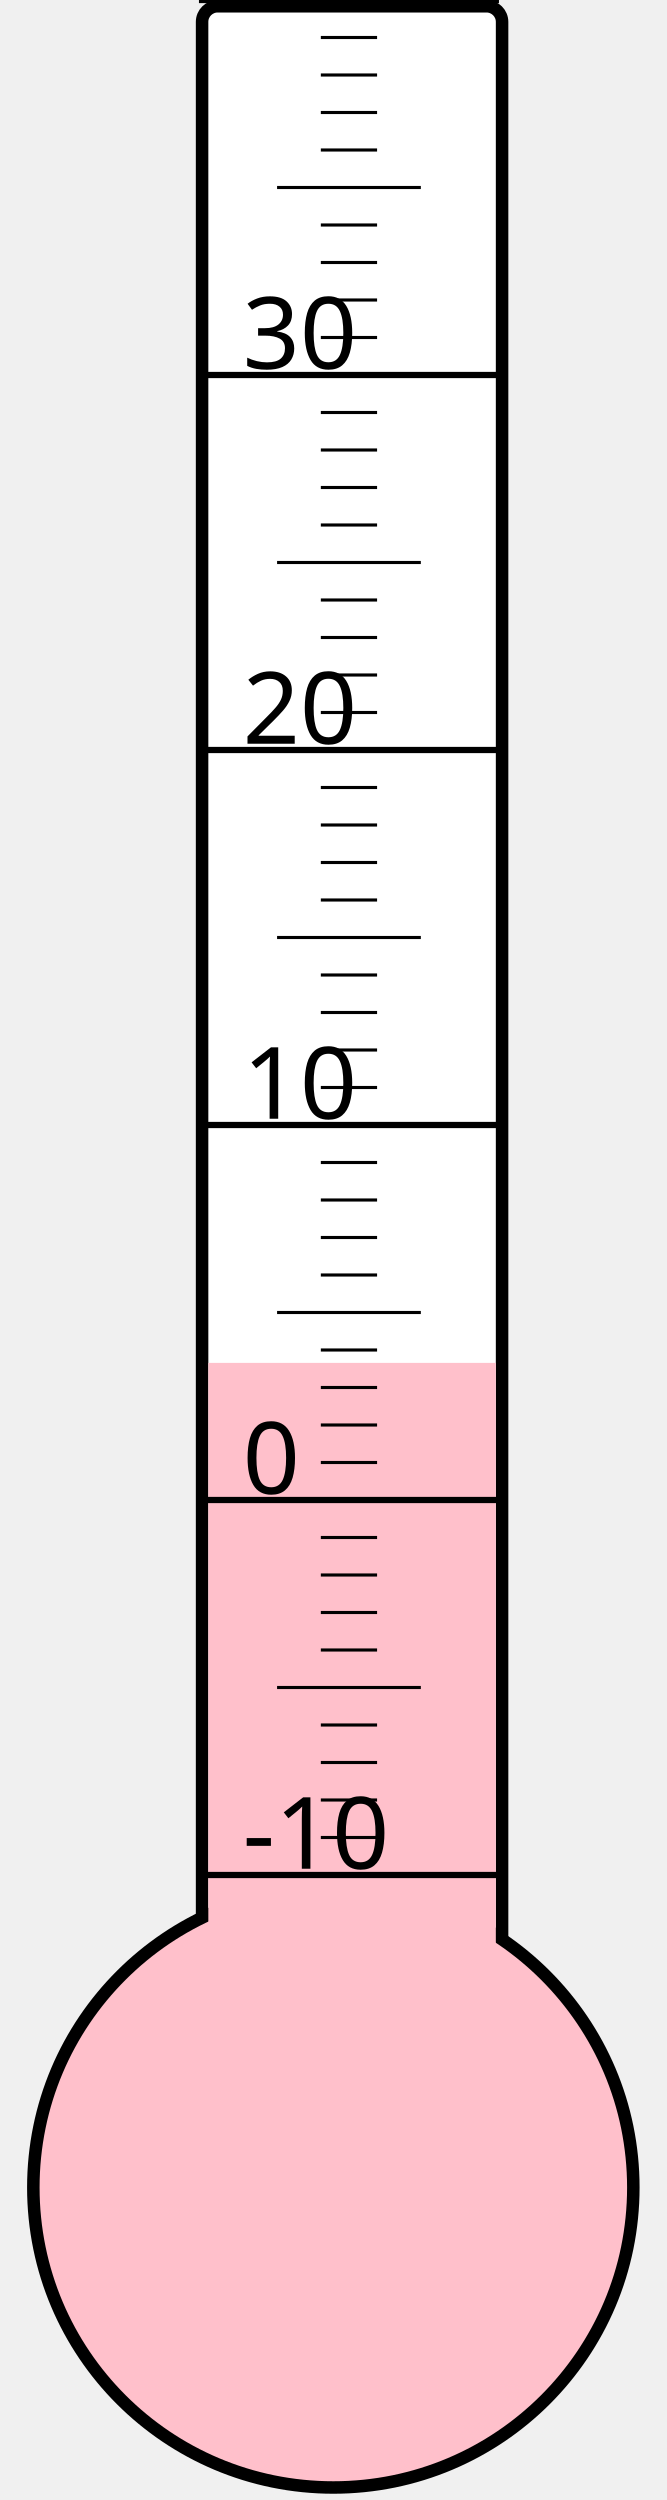
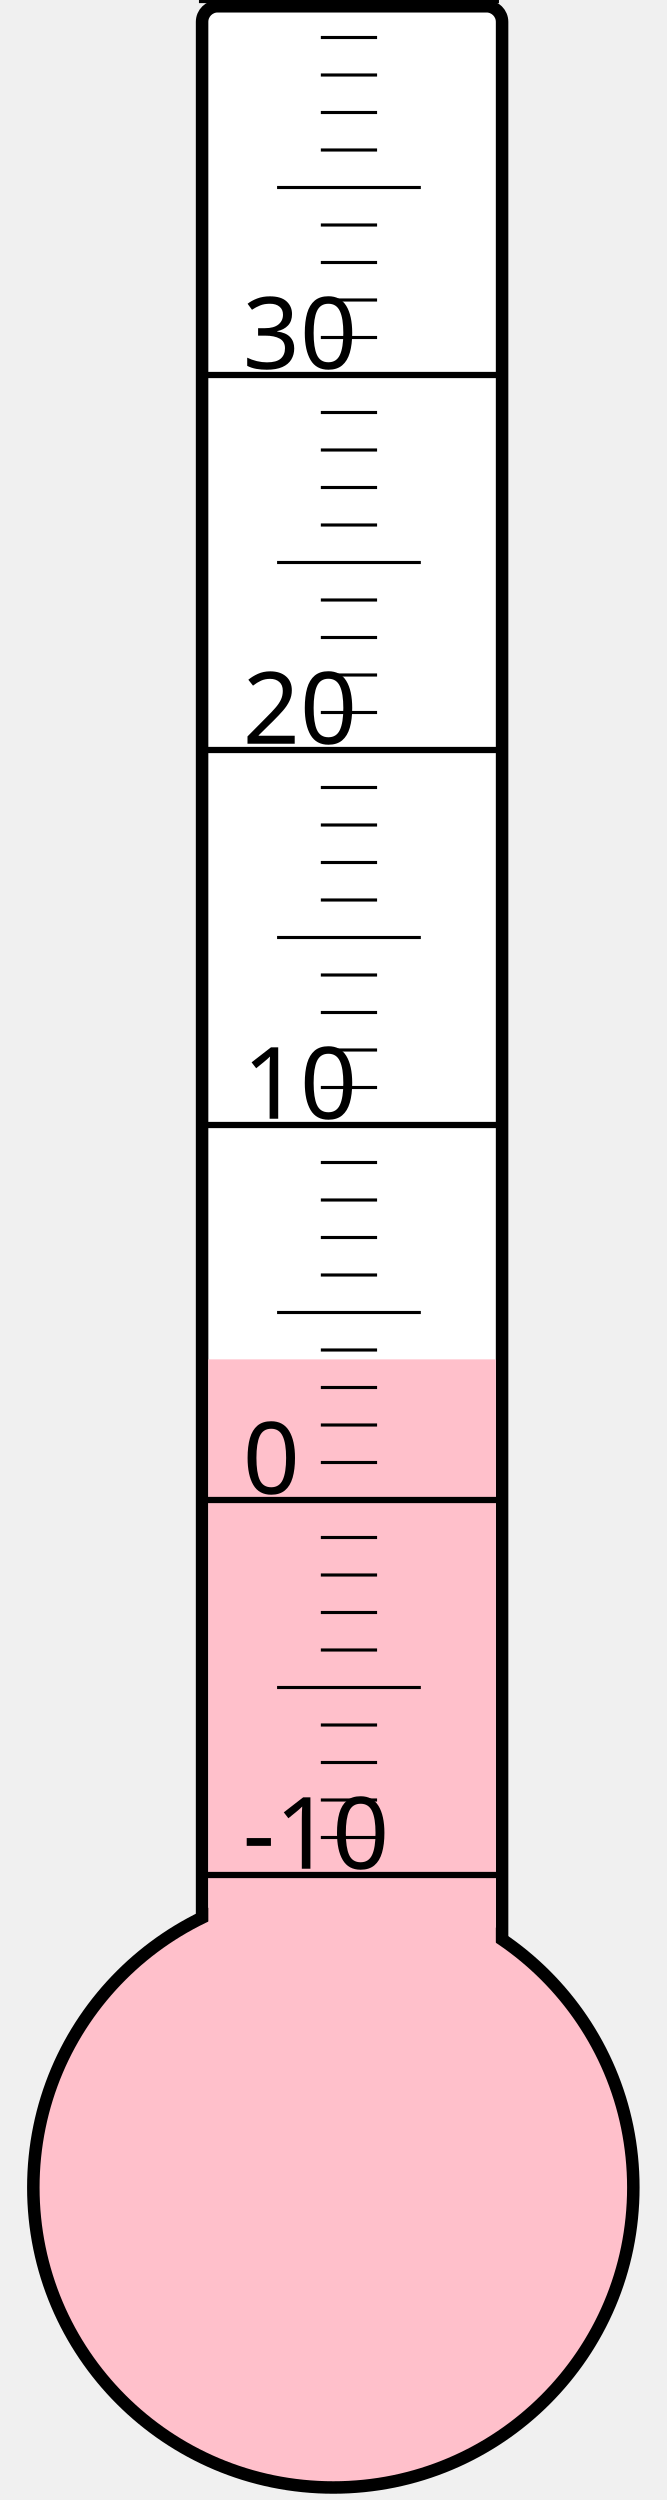
<svg xmlns="http://www.w3.org/2000/svg" width="40px" height="150px" viewBox="0 0 200 800">
  <rect width="200" height="800" x="0" y="0" style="fill: #ffffeb; fill-opacity: 0;" />
  <rect width="96" height="680" x="58" y="2" rx="5" ry="5" style="fill: white; fill-opacity: 1; stroke: black; stroke-width: 4;" />
  <circle cx="100" cy="700" r="96" style="fill: pink; stroke: black; stroke-width: 4;" />
-   <rect width="92" height="263.875" x="60" y="436.125" style="fill: pink; fill-opacity: 1; stroke-width: 0;" />
+   <rect width="92" height="265.0" x="60" y="435.0" style="fill: pink; fill-opacity: 1; stroke-width: 0;" />
  <text x="71" y="598" style="font-family: sans-serif; font-size: 24pt;">-10</text>
  <text x="71" y="478" style="font-family: sans-serif; font-size: 24pt;">0</text>
  <text x="71" y="358" style="font-family: sans-serif; font-size: 24pt;">10</text>
  <text x="71" y="238" style="font-family: sans-serif; font-size: 24pt;">20</text>
  <text x="71" y="118" style="font-family: sans-serif; font-size: 24pt;">30</text>
  <g style="stroke: black;">
    <line x1="57" y1="600" x2="153" y2="600" style="stroke-width: 2;" />
    <line x1="96" y1="588" x2="114" y2="588" style="stroke-width: 1;" />
    <line x1="96" y1="576" x2="114" y2="576" style="stroke-width: 1;" />
    <line x1="96" y1="564" x2="114" y2="564" style="stroke-width: 1;" />
    <line x1="96" y1="552" x2="114" y2="552" style="stroke-width: 1;" />
    <line x1="82" y1="540" x2="128" y2="540" style="stroke-width: 1;" />
    <line x1="96" y1="528" x2="114" y2="528" style="stroke-width: 1;" />
    <line x1="96" y1="516" x2="114" y2="516" style="stroke-width: 1;" />
    <line x1="96" y1="504" x2="114" y2="504" style="stroke-width: 1;" />
    <line x1="96" y1="492" x2="114" y2="492" style="stroke-width: 1;" />
    <line x1="57" y1="480" x2="153" y2="480" style="stroke-width: 2;" />
    <line x1="96" y1="468" x2="114" y2="468" style="stroke-width: 1;" />
    <line x1="96" y1="456" x2="114" y2="456" style="stroke-width: 1;" />
    <line x1="96" y1="444" x2="114" y2="444" style="stroke-width: 1;" />
    <line x1="96" y1="432" x2="114" y2="432" style="stroke-width: 1;" />
    <line x1="82" y1="420" x2="128" y2="420" style="stroke-width: 1;" />
    <line x1="96" y1="408" x2="114" y2="408" style="stroke-width: 1;" />
    <line x1="96" y1="396" x2="114" y2="396" style="stroke-width: 1;" />
    <line x1="96" y1="384" x2="114" y2="384" style="stroke-width: 1;" />
    <line x1="96" y1="372" x2="114" y2="372" style="stroke-width: 1;" />
    <line x1="57" y1="360" x2="153" y2="360" style="stroke-width: 2;" />
    <line x1="96" y1="348" x2="114" y2="348" style="stroke-width: 1;" />
    <line x1="96" y1="336" x2="114" y2="336" style="stroke-width: 1;" />
    <line x1="96" y1="324" x2="114" y2="324" style="stroke-width: 1;" />
    <line x1="96" y1="312" x2="114" y2="312" style="stroke-width: 1;" />
    <line x1="82" y1="300" x2="128" y2="300" style="stroke-width: 1;" />
    <line x1="96" y1="288" x2="114" y2="288" style="stroke-width: 1;" />
    <line x1="96" y1="276" x2="114" y2="276" style="stroke-width: 1;" />
    <line x1="96" y1="264" x2="114" y2="264" style="stroke-width: 1;" />
    <line x1="96" y1="252" x2="114" y2="252" style="stroke-width: 1;" />
    <line x1="57" y1="240" x2="153" y2="240" style="stroke-width: 2;" />
    <line x1="96" y1="228" x2="114" y2="228" style="stroke-width: 1;" />
    <line x1="96" y1="216" x2="114" y2="216" style="stroke-width: 1;" />
    <line x1="96" y1="204" x2="114" y2="204" style="stroke-width: 1;" />
    <line x1="96" y1="192" x2="114" y2="192" style="stroke-width: 1;" />
    <line x1="82" y1="180" x2="128" y2="180" style="stroke-width: 1;" />
    <line x1="96" y1="168" x2="114" y2="168" style="stroke-width: 1;" />
    <line x1="96" y1="156" x2="114" y2="156" style="stroke-width: 1;" />
    <line x1="96" y1="144" x2="114" y2="144" style="stroke-width: 1;" />
    <line x1="96" y1="132" x2="114" y2="132" style="stroke-width: 1;" />
    <line x1="57" y1="120" x2="153" y2="120" style="stroke-width: 2;" />
    <line x1="96" y1="108" x2="114" y2="108" style="stroke-width: 1;" />
    <line x1="96" y1="96" x2="114" y2="96" style="stroke-width: 1;" />
    <line x1="96" y1="84" x2="114" y2="84" style="stroke-width: 1;" />
    <line x1="96" y1="72" x2="114" y2="72" style="stroke-width: 1;" />
    <line x1="82" y1="60" x2="128" y2="60" style="stroke-width: 1;" />
    <line x1="96" y1="48" x2="114" y2="48" style="stroke-width: 1;" />
    <line x1="96" y1="36" x2="114" y2="36" style="stroke-width: 1;" />
    <line x1="96" y1="24" x2="114" y2="24" style="stroke-width: 1;" />
    <line x1="96" y1="12" x2="114" y2="12" style="stroke-width: 1;" />
    <line x1="57" y1="0" x2="153" y2="0" style="stroke-width: 2;" />
  </g>
</svg>
